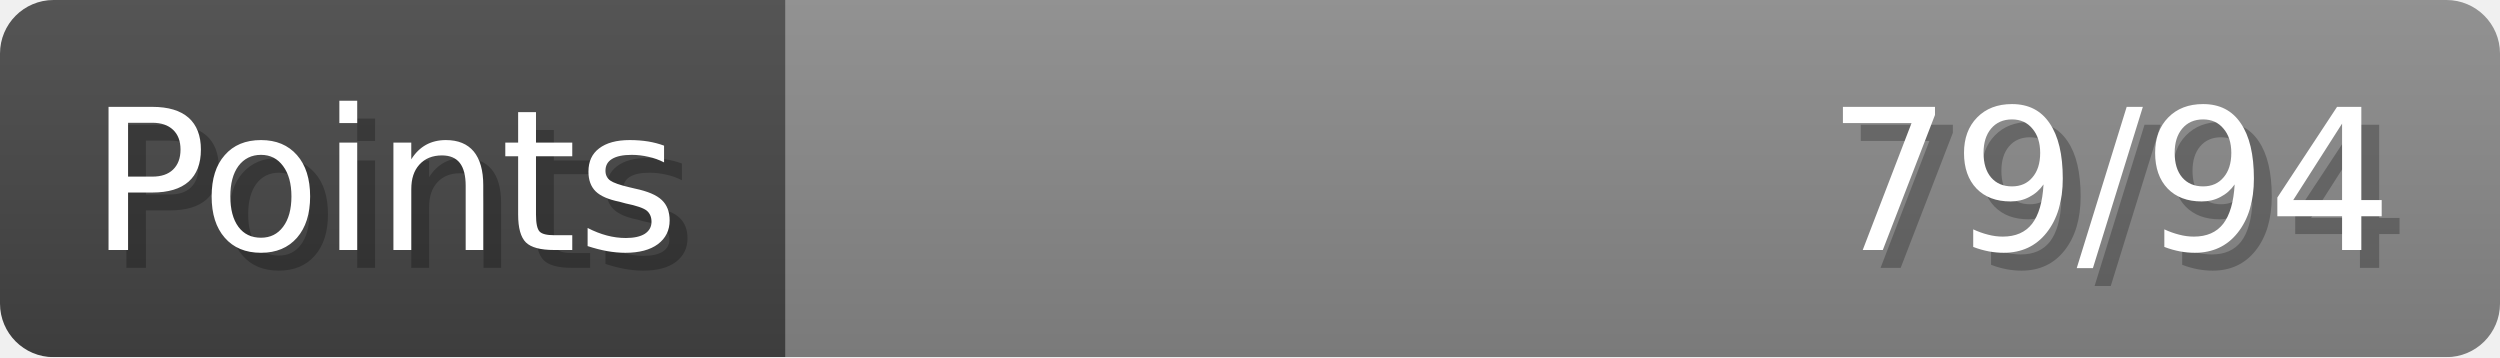
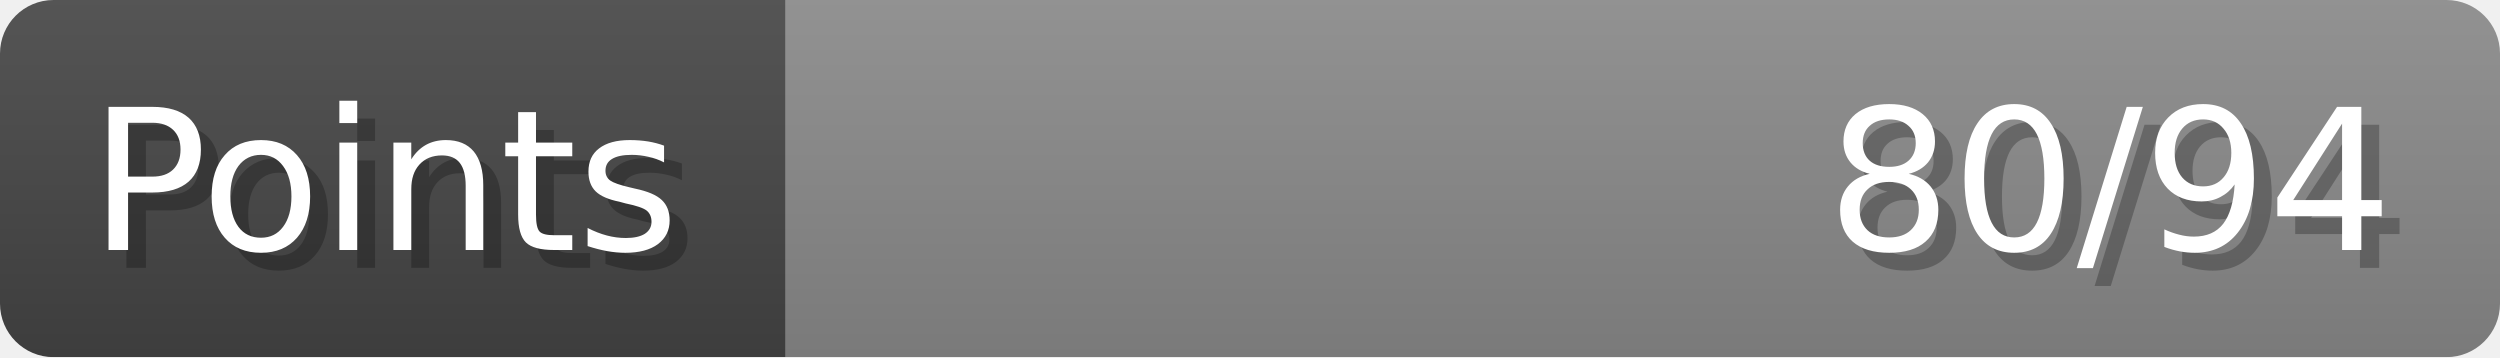
- <svg xmlns="http://www.w3.org/2000/svg" width="140px" height="20px" role="img" aria-label="Points: 79/94">
+ <svg xmlns="http://www.w3.org/2000/svg" width="140px" height="20px" role="img" aria-label="Points: 80/94">
  <linearGradient id="a" x2="0" y2="100%">
    <stop offset="0" stop-opacity=".1" stop-color="#EEE" />
    <stop offset="1" stop-opacity=".1" />
  </linearGradient>
  <mask id="m">
    <rect width="100%" height="100%" rx="3" fill="#FFF" />
  </mask>
  <g mask="url(#m)">
    <rect x="0" y="0" width="44" height="20" fill="#444" />
    <svg x="44" y="0" width="96" height="20">
      <rect width="100%" height="100%" fill="#888888" />
      <rect width="0%" height="100%" fill="#33CC11" transform="">
-         <animate attributeName="width" begin="0.5s" dur="600ms" from="0%" to="84%" repeatCount="1" fill="freeze" calcMode="spline" keyTimes="0; 1" keySplines="0.3, 0.61, 0.355, 1" />
+         <animate attributeName="width" begin="0.5s" dur="600ms" from="0%" to="85%" repeatCount="1" fill="freeze" calcMode="spline" keyTimes="0; 1" keySplines="0.3, 0.61, 0.355, 1" />
      </rect>
    </svg>
    <rect width="140" height="20" fill="url(#a)" />
  </g>
  <g aria-hidden="true" font-size="11" font-family="Verdana, DejaVu Sans, sans-serif" fill="#FFFFFF">
    <text x="6" y="15" fill="#000" opacity="0.25">Points</text>
    <text x="5" y="14">Points</text>
-     <text x="135" y="15" fill="#000" opacity="0.25" text-anchor="end">79/94</text>
-     <text x="134" y="14" text-anchor="end">79/94</text>
+     <text x="135" y="15" fill="#000" opacity="0.25" text-anchor="end">80/94</text>
+     <text x="134" y="14" text-anchor="end">80/94</text>
  </g>
</svg>
